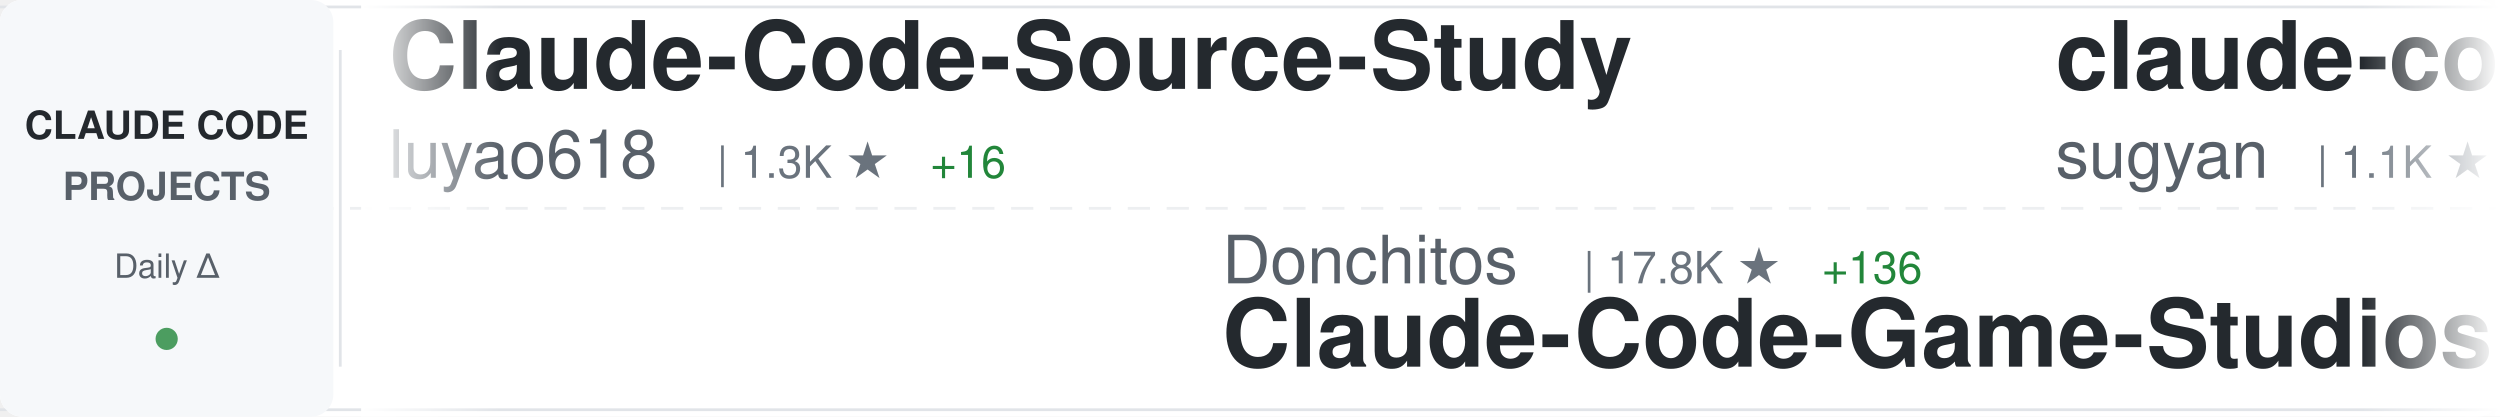
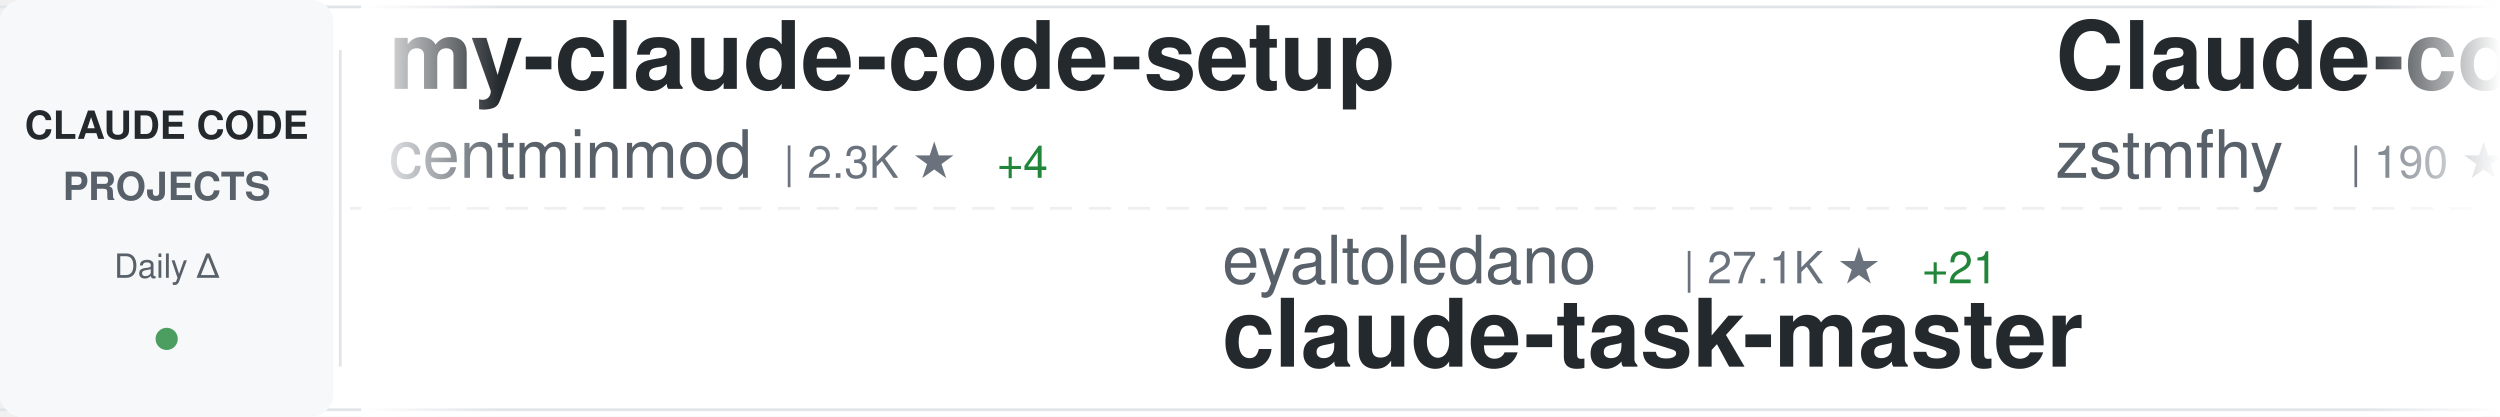
<svg xmlns="http://www.w3.org/2000/svg" width="900" height="150">
  <defs>
    <linearGradient id="awesomeLeftFade" x1="0%" y1="0%" x2="100%" y2="0%">
      <stop offset="0%" style="stop-color:#ffffff;stop-opacity:1" />
      <stop offset="100%" style="stop-color:#ffffff;stop-opacity:0" />
    </linearGradient>
    <linearGradient id="awesomeRightFade" x1="0%" y1="0%" x2="100%" y2="0%">
      <stop offset="0%" style="stop-color:#ffffff;stop-opacity:0" />
      <stop offset="100%" style="stop-color:#ffffff;stop-opacity:1" />
    </linearGradient>
  </defs>
  <rect width="900" height="150" fill="#ffffff" rx="8" />
  <rect x="0" y="2" width="900" height="1" fill="#e1e4e8" />
  <rect x="0" y="147" width="900" height="1" fill="#e1e4e8" />
  <line x1="0" y1="75" x2="900" y2="75" stroke="#e1e4e8" stroke-width="1" stroke-dasharray="8 6" opacity="0.6" />
  <rect x="0" y="0" width="120" height="150" fill="#f6f8fa" rx="8" />
  <text x="60" y="50" font-family="-apple-system, BlinkMacSystemFont, 'Segoe UI', Helvetica, Arial, sans-serif" font-size="14" font-weight="600" fill="#24292e" text-anchor="middle">CLAUDE CODE</text>
  <text x="60" y="72" font-family="-apple-system, BlinkMacSystemFont, 'Segoe UI', Helvetica, Arial, sans-serif" font-size="14" font-weight="600" fill="#586069" text-anchor="middle">PROJECTS</text>
  <text x="60" y="100" font-family="-apple-system, BlinkMacSystemFont, 'Segoe UI', Helvetica, Arial, sans-serif" font-size="12" font-weight="500" fill="#586069" text-anchor="middle">Daily Δ</text>
  <circle cx="60" cy="122" r="4" fill="#22863a" opacity="0.8" />
  <rect x="122" y="18" width="1" height="114" fill="#e1e4e8" />
  <clipPath id="awesomeTickerClip">
    <rect x="130" y="0" width="770" height="150" />
  </clipPath>
  <g clip-path="url(#awesomeTickerClip)">
    <g id="awesomeTickerItems">
      <animateTransform attributeName="transform" attributeType="XML" type="translate" from="0 0" to="-3000 0" dur="54s" repeatCount="indefinite" />
      <g transform="translate(0, 0)">
-         <text x="140" y="32" font-family="-apple-system, BlinkMacSystemFont, 'Segoe UI', Helvetica, Arial, sans-serif" font-size="34" font-weight="600" fill="#24292e">Claude-Code-Source-Study</text>
-         <text x="140" y="64" font-family="-apple-system, BlinkMacSystemFont, 'Segoe UI', Helvetica, Arial, sans-serif" font-size="24" font-weight="400" fill="#586069">luyao618</text>
-         <text x="258" y="64" font-family="-apple-system, BlinkMacSystemFont, 'Segoe UI', Helvetica, Arial, sans-serif" font-size="16" font-weight="500" fill="#6a737d">| 1.3K ★</text>
-         <text x="335" y="64" font-family="-apple-system, BlinkMacSystemFont, 'Segoe UI', Helvetica, Arial, sans-serif" font-size="16" font-weight="500" fill="#22863a"> +16</text>
+         <text x="140" y="32" font-family="-apple-system, BlinkMacSystemFont, 'Segoe UI', Helvetica, Arial, sans-serif" font-size="34" font-weight="600" fill="#24292e">my-claude-code-setup</text>
+         <text x="140" y="64" font-family="-apple-system, BlinkMacSystemFont, 'Segoe UI', Helvetica, Arial, sans-serif" font-size="24" font-weight="400" fill="#586069">centminmod</text>
+         <text x="282" y="64" font-family="-apple-system, BlinkMacSystemFont, 'Segoe UI', Helvetica, Arial, sans-serif" font-size="16" font-weight="500" fill="#6a737d">| 2.3K ★</text>
+         <text x="359" y="64" font-family="-apple-system, BlinkMacSystemFont, 'Segoe UI', Helvetica, Arial, sans-serif" font-size="16" font-weight="500" fill="#22863a"> +4</text>
      </g>
      <g transform="translate(300, 0)">
-         <text x="140" y="102" font-family="-apple-system, BlinkMacSystemFont, 'Segoe UI', Helvetica, Arial, sans-serif" font-size="24" font-weight="400" fill="#586069">Donchitos</text>
-         <text x="270" y="102" font-family="-apple-system, BlinkMacSystemFont, 'Segoe UI', Helvetica, Arial, sans-serif" font-size="16" font-weight="500" fill="#6a737d">| 17.8K ★</text>
-         <text x="356" y="102" font-family="-apple-system, BlinkMacSystemFont, 'Segoe UI', Helvetica, Arial, sans-serif" font-size="16" font-weight="500" fill="#22863a"> +136</text>
-         <text x="140" y="132" font-family="-apple-system, BlinkMacSystemFont, 'Segoe UI', Helvetica, Arial, sans-serif" font-size="34" font-weight="600" fill="#24292e">Claude-Code-Game-Studios</text>
+         <text x="140" y="102" font-family="-apple-system, BlinkMacSystemFont, 'Segoe UI', Helvetica, Arial, sans-serif" font-size="24" font-weight="400" fill="#586069">eyaltoledano</text>
+         <text x="306" y="102" font-family="-apple-system, BlinkMacSystemFont, 'Segoe UI', Helvetica, Arial, sans-serif" font-size="16" font-weight="500" fill="#6a737d">| 27.1K ★</text>
+         <text x="392" y="102" font-family="-apple-system, BlinkMacSystemFont, 'Segoe UI', Helvetica, Arial, sans-serif" font-size="16" font-weight="500" fill="#22863a"> +21</text>
+         <text x="140" y="132" font-family="-apple-system, BlinkMacSystemFont, 'Segoe UI', Helvetica, Arial, sans-serif" font-size="34" font-weight="600" fill="#24292e">claude-task-master</text>
      </g>
      <g transform="translate(600, 0)">
-         <text x="140" y="32" font-family="-apple-system, BlinkMacSystemFont, 'Segoe UI', Helvetica, Arial, sans-serif" font-size="34" font-weight="600" fill="#24292e">claude-code-webui</text>
-         <text x="140" y="64" font-family="-apple-system, BlinkMacSystemFont, 'Segoe UI', Helvetica, Arial, sans-serif" font-size="24" font-weight="400" fill="#586069">sugyan</text>
-         <text x="234" y="64" font-family="-apple-system, BlinkMacSystemFont, 'Segoe UI', Helvetica, Arial, sans-serif" font-size="16" font-weight="500" fill="#6a737d">| 1.1K ★</text>
-         <text x="311" y="64" font-family="-apple-system, BlinkMacSystemFont, 'Segoe UI', Helvetica, Arial, sans-serif" font-size="16" font-weight="500" fill="#22863a"> +5</text>
+         <text x="140" y="32" font-family="-apple-system, BlinkMacSystemFont, 'Segoe UI', Helvetica, Arial, sans-serif" font-size="34" font-weight="600" fill="#24292e">Claude-code</text>
+         <text x="140" y="64" font-family="-apple-system, BlinkMacSystemFont, 'Segoe UI', Helvetica, Arial, sans-serif" font-size="24" font-weight="400" fill="#586069">zstmfhy</text>
+         <text x="246" y="64" font-family="-apple-system, BlinkMacSystemFont, 'Segoe UI', Helvetica, Arial, sans-serif" font-size="16" font-weight="500" fill="#6a737d">| 190 ★</text>
      </g>
      <g transform="translate(900, 0)">
-         <text x="140" y="102" font-family="-apple-system, BlinkMacSystemFont, 'Segoe UI', Helvetica, Arial, sans-serif" font-size="24" font-weight="400" fill="#586069">ghuntley</text>
-         <text x="258" y="102" font-family="-apple-system, BlinkMacSystemFont, 'Segoe UI', Helvetica, Arial, sans-serif" font-size="16" font-weight="500" fill="#6a737d">| 975 ★</text>
-         <text x="140" y="132" font-family="-apple-system, BlinkMacSystemFont, 'Segoe UI', Helvetica, Arial, sans-serif" font-size="34" font-weight="600" fill="#24292e">claude-code-source-code-...</text>
+         <text x="140" y="102" font-family="-apple-system, BlinkMacSystemFont, 'Segoe UI', Helvetica, Arial, sans-serif" font-size="24" font-weight="400" fill="#586069">lorryjovens-hub</text>
+         <text x="342" y="102" font-family="-apple-system, BlinkMacSystemFont, 'Segoe UI', Helvetica, Arial, sans-serif" font-size="16" font-weight="500" fill="#6a737d">| 1.5K ★</text>
+         <text x="419" y="102" font-family="-apple-system, BlinkMacSystemFont, 'Segoe UI', Helvetica, Arial, sans-serif" font-size="16" font-weight="500" fill="#22863a"> +5</text>
+         <text x="140" y="132" font-family="-apple-system, BlinkMacSystemFont, 'Segoe UI', Helvetica, Arial, sans-serif" font-size="34" font-weight="600" fill="#24292e">claude-code-rust</text>
      </g>
      <g transform="translate(1200, 0)">
-         <text x="140" y="32" font-family="-apple-system, BlinkMacSystemFont, 'Segoe UI', Helvetica, Arial, sans-serif" font-size="34" font-weight="600" fill="#24292e">claude-code-hooks-master...</text>
-         <text x="140" y="64" font-family="-apple-system, BlinkMacSystemFont, 'Segoe UI', Helvetica, Arial, sans-serif" font-size="24" font-weight="400" fill="#586069">disler</text>
-         <text x="234" y="64" font-family="-apple-system, BlinkMacSystemFont, 'Segoe UI', Helvetica, Arial, sans-serif" font-size="16" font-weight="500" fill="#6a737d">| 3.6K ★</text>
-         <text x="311" y="64" font-family="-apple-system, BlinkMacSystemFont, 'Segoe UI', Helvetica, Arial, sans-serif" font-size="16" font-weight="500" fill="#22863a"> +3</text>
+         <text x="140" y="32" font-family="-apple-system, BlinkMacSystemFont, 'Segoe UI', Helvetica, Arial, sans-serif" font-size="34" font-weight="600" fill="#24292e">skills</text>
+         <text x="140" y="64" font-family="-apple-system, BlinkMacSystemFont, 'Segoe UI', Helvetica, Arial, sans-serif" font-size="24" font-weight="400" fill="#586069">anthropics</text>
+         <text x="282" y="64" font-family="-apple-system, BlinkMacSystemFont, 'Segoe UI', Helvetica, Arial, sans-serif" font-size="16" font-weight="500" fill="#6a737d">| 130.8K ★</text>
+         <text x="377" y="64" font-family="-apple-system, BlinkMacSystemFont, 'Segoe UI', Helvetica, Arial, sans-serif" font-size="16" font-weight="500" fill="#22863a"> +699</text>
      </g>
      <g transform="translate(1500, 0)">
        <text x="140" y="102" font-family="-apple-system, BlinkMacSystemFont, 'Segoe UI', Helvetica, Arial, sans-serif" font-size="24" font-weight="400" fill="#586069">anthropics</text>
-         <text x="282" y="102" font-family="-apple-system, BlinkMacSystemFont, 'Segoe UI', Helvetica, Arial, sans-serif" font-size="16" font-weight="500" fill="#6a737d">| 817 ★</text>
-         <text x="350" y="102" font-family="-apple-system, BlinkMacSystemFont, 'Segoe UI', Helvetica, Arial, sans-serif" font-size="16" font-weight="500" fill="#22863a"> +3</text>
-         <text x="140" y="132" font-family="-apple-system, BlinkMacSystemFont, 'Segoe UI', Helvetica, Arial, sans-serif" font-size="34" font-weight="600" fill="#24292e">claude-code-base-action</text>
+         <text x="282" y="102" font-family="-apple-system, BlinkMacSystemFont, 'Segoe UI', Helvetica, Arial, sans-serif" font-size="16" font-weight="500" fill="#6a737d">| 18.9K ★</text>
+         <text x="368" y="102" font-family="-apple-system, BlinkMacSystemFont, 'Segoe UI', Helvetica, Arial, sans-serif" font-size="16" font-weight="500" fill="#22863a"> +98</text>
+         <text x="140" y="132" font-family="-apple-system, BlinkMacSystemFont, 'Segoe UI', Helvetica, Arial, sans-serif" font-size="34" font-weight="600" fill="#24292e">claude-plugins-official</text>
      </g>
      <g transform="translate(1800, 0)">
-         <text x="140" y="32" font-family="-apple-system, BlinkMacSystemFont, 'Segoe UI', Helvetica, Arial, sans-serif" font-size="34" font-weight="600" fill="#24292e">ClaudeCodeAgents</text>
-         <text x="140" y="64" font-family="-apple-system, BlinkMacSystemFont, 'Segoe UI', Helvetica, Arial, sans-serif" font-size="24" font-weight="400" fill="#586069">darcyegb</text>
-         <text x="258" y="64" font-family="-apple-system, BlinkMacSystemFont, 'Segoe UI', Helvetica, Arial, sans-serif" font-size="16" font-weight="500" fill="#6a737d">| 686 ★</text>
+         <text x="140" y="32" font-family="-apple-system, BlinkMacSystemFont, 'Segoe UI', Helvetica, Arial, sans-serif" font-size="34" font-weight="600" fill="#24292e">awesome-claude-code-tool...</text>
+         <text x="140" y="64" font-family="-apple-system, BlinkMacSystemFont, 'Segoe UI', Helvetica, Arial, sans-serif" font-size="24" font-weight="400" fill="#586069">rohitg00</text>
+         <text x="258" y="64" font-family="-apple-system, BlinkMacSystemFont, 'Segoe UI', Helvetica, Arial, sans-serif" font-size="16" font-weight="500" fill="#6a737d">| 1.6K ★</text>
+         <text x="335" y="64" font-family="-apple-system, BlinkMacSystemFont, 'Segoe UI', Helvetica, Arial, sans-serif" font-size="16" font-weight="500" fill="#22863a"> +9</text>
      </g>
      <g transform="translate(2100, 0)">
-         <text x="140" y="102" font-family="-apple-system, BlinkMacSystemFont, 'Segoe UI', Helvetica, Arial, sans-serif" font-size="24" font-weight="400" fill="#586069">zstmfhy</text>
-         <text x="246" y="102" font-family="-apple-system, BlinkMacSystemFont, 'Segoe UI', Helvetica, Arial, sans-serif" font-size="16" font-weight="500" fill="#6a737d">| 190 ★</text>
-         <text x="140" y="132" font-family="-apple-system, BlinkMacSystemFont, 'Segoe UI', Helvetica, Arial, sans-serif" font-size="34" font-weight="600" fill="#24292e">Claude-code</text>
+         <text x="140" y="102" font-family="-apple-system, BlinkMacSystemFont, 'Segoe UI', Helvetica, Arial, sans-serif" font-size="24" font-weight="400" fill="#586069">qwibitai</text>
+         <text x="258" y="102" font-family="-apple-system, BlinkMacSystemFont, 'Segoe UI', Helvetica, Arial, sans-serif" font-size="16" font-weight="500" fill="#6a737d">| 28.7K ★</text>
+         <text x="344" y="102" font-family="-apple-system, BlinkMacSystemFont, 'Segoe UI', Helvetica, Arial, sans-serif" font-size="16" font-weight="500" fill="#22863a"> +34</text>
+         <text x="140" y="132" font-family="-apple-system, BlinkMacSystemFont, 'Segoe UI', Helvetica, Arial, sans-serif" font-size="34" font-weight="600" fill="#24292e">nanoclaw</text>
      </g>
      <g transform="translate(2400, 0)">
-         <text x="140" y="32" font-family="-apple-system, BlinkMacSystemFont, 'Segoe UI', Helvetica, Arial, sans-serif" font-size="34" font-weight="600" fill="#24292e">claude-task-master</text>
-         <text x="140" y="64" font-family="-apple-system, BlinkMacSystemFont, 'Segoe UI', Helvetica, Arial, sans-serif" font-size="24" font-weight="400" fill="#586069">eyaltoledano</text>
-         <text x="306" y="64" font-family="-apple-system, BlinkMacSystemFont, 'Segoe UI', Helvetica, Arial, sans-serif" font-size="16" font-weight="500" fill="#6a737d">| 27.1K ★</text>
-         <text x="392" y="64" font-family="-apple-system, BlinkMacSystemFont, 'Segoe UI', Helvetica, Arial, sans-serif" font-size="16" font-weight="500" fill="#22863a"> +24</text>
+         <text x="140" y="32" font-family="-apple-system, BlinkMacSystemFont, 'Segoe UI', Helvetica, Arial, sans-serif" font-size="34" font-weight="600" fill="#24292e">claude-code-local</text>
+         <text x="140" y="64" font-family="-apple-system, BlinkMacSystemFont, 'Segoe UI', Helvetica, Arial, sans-serif" font-size="24" font-weight="400" fill="#586069">nicedreamzapp</text>
+         <text x="318" y="64" font-family="-apple-system, BlinkMacSystemFont, 'Segoe UI', Helvetica, Arial, sans-serif" font-size="16" font-weight="500" fill="#6a737d">| 2.5K ★</text>
+         <text x="395" y="64" font-family="-apple-system, BlinkMacSystemFont, 'Segoe UI', Helvetica, Arial, sans-serif" font-size="16" font-weight="500" fill="#22863a"> +18</text>
      </g>
      <g transform="translate(2700, 0)">
-         <text x="140" y="102" font-family="-apple-system, BlinkMacSystemFont, 'Segoe UI', Helvetica, Arial, sans-serif" font-size="24" font-weight="400" fill="#586069">edmund-io</text>
-         <text x="270" y="102" font-family="-apple-system, BlinkMacSystemFont, 'Segoe UI', Helvetica, Arial, sans-serif" font-size="16" font-weight="500" fill="#6a737d">| 1.4K ★</text>
-         <text x="347" y="102" font-family="-apple-system, BlinkMacSystemFont, 'Segoe UI', Helvetica, Arial, sans-serif" font-size="16" font-weight="500" fill="#22863a"> +3</text>
-         <text x="140" y="132" font-family="-apple-system, BlinkMacSystemFont, 'Segoe UI', Helvetica, Arial, sans-serif" font-size="34" font-weight="600" fill="#24292e">edmunds-claude-code</text>
+         <text x="140" y="102" font-family="-apple-system, BlinkMacSystemFont, 'Segoe UI', Helvetica, Arial, sans-serif" font-size="24" font-weight="400" fill="#586069">Donchitos</text>
+         <text x="270" y="102" font-family="-apple-system, BlinkMacSystemFont, 'Segoe UI', Helvetica, Arial, sans-serif" font-size="16" font-weight="500" fill="#6a737d">| 17.8K ★</text>
+         <text x="356" y="102" font-family="-apple-system, BlinkMacSystemFont, 'Segoe UI', Helvetica, Arial, sans-serif" font-size="16" font-weight="500" fill="#22863a"> +122</text>
+         <text x="140" y="132" font-family="-apple-system, BlinkMacSystemFont, 'Segoe UI', Helvetica, Arial, sans-serif" font-size="34" font-weight="600" fill="#24292e">Claude-Code-Game-Studios</text>
      </g>
      <g transform="translate(3000, 0)">
-         <text x="140" y="32" font-family="-apple-system, BlinkMacSystemFont, 'Segoe UI', Helvetica, Arial, sans-serif" font-size="34" font-weight="600" fill="#24292e">Claude-Code-Source-Study</text>
-         <text x="140" y="64" font-family="-apple-system, BlinkMacSystemFont, 'Segoe UI', Helvetica, Arial, sans-serif" font-size="24" font-weight="400" fill="#586069">luyao618</text>
-         <text x="258" y="64" font-family="-apple-system, BlinkMacSystemFont, 'Segoe UI', Helvetica, Arial, sans-serif" font-size="16" font-weight="500" fill="#6a737d">| 1.3K ★</text>
-         <text x="335" y="64" font-family="-apple-system, BlinkMacSystemFont, 'Segoe UI', Helvetica, Arial, sans-serif" font-size="16" font-weight="500" fill="#22863a"> +16</text>
+         <text x="140" y="32" font-family="-apple-system, BlinkMacSystemFont, 'Segoe UI', Helvetica, Arial, sans-serif" font-size="34" font-weight="600" fill="#24292e">my-claude-code-setup</text>
+         <text x="140" y="64" font-family="-apple-system, BlinkMacSystemFont, 'Segoe UI', Helvetica, Arial, sans-serif" font-size="24" font-weight="400" fill="#586069">centminmod</text>
+         <text x="282" y="64" font-family="-apple-system, BlinkMacSystemFont, 'Segoe UI', Helvetica, Arial, sans-serif" font-size="16" font-weight="500" fill="#6a737d">| 2.3K ★</text>
+         <text x="359" y="64" font-family="-apple-system, BlinkMacSystemFont, 'Segoe UI', Helvetica, Arial, sans-serif" font-size="16" font-weight="500" fill="#22863a"> +4</text>
      </g>
      <g transform="translate(3300, 0)">
-         <text x="140" y="102" font-family="-apple-system, BlinkMacSystemFont, 'Segoe UI', Helvetica, Arial, sans-serif" font-size="24" font-weight="400" fill="#586069">Donchitos</text>
-         <text x="270" y="102" font-family="-apple-system, BlinkMacSystemFont, 'Segoe UI', Helvetica, Arial, sans-serif" font-size="16" font-weight="500" fill="#6a737d">| 17.8K ★</text>
-         <text x="356" y="102" font-family="-apple-system, BlinkMacSystemFont, 'Segoe UI', Helvetica, Arial, sans-serif" font-size="16" font-weight="500" fill="#22863a"> +136</text>
-         <text x="140" y="132" font-family="-apple-system, BlinkMacSystemFont, 'Segoe UI', Helvetica, Arial, sans-serif" font-size="34" font-weight="600" fill="#24292e">Claude-Code-Game-Studios</text>
+         <text x="140" y="102" font-family="-apple-system, BlinkMacSystemFont, 'Segoe UI', Helvetica, Arial, sans-serif" font-size="24" font-weight="400" fill="#586069">eyaltoledano</text>
+         <text x="306" y="102" font-family="-apple-system, BlinkMacSystemFont, 'Segoe UI', Helvetica, Arial, sans-serif" font-size="16" font-weight="500" fill="#6a737d">| 27.1K ★</text>
+         <text x="392" y="102" font-family="-apple-system, BlinkMacSystemFont, 'Segoe UI', Helvetica, Arial, sans-serif" font-size="16" font-weight="500" fill="#22863a"> +21</text>
+         <text x="140" y="132" font-family="-apple-system, BlinkMacSystemFont, 'Segoe UI', Helvetica, Arial, sans-serif" font-size="34" font-weight="600" fill="#24292e">claude-task-master</text>
      </g>
      <g transform="translate(3600, 0)">
-         <text x="140" y="32" font-family="-apple-system, BlinkMacSystemFont, 'Segoe UI', Helvetica, Arial, sans-serif" font-size="34" font-weight="600" fill="#24292e">claude-code-webui</text>
-         <text x="140" y="64" font-family="-apple-system, BlinkMacSystemFont, 'Segoe UI', Helvetica, Arial, sans-serif" font-size="24" font-weight="400" fill="#586069">sugyan</text>
-         <text x="234" y="64" font-family="-apple-system, BlinkMacSystemFont, 'Segoe UI', Helvetica, Arial, sans-serif" font-size="16" font-weight="500" fill="#6a737d">| 1.1K ★</text>
-         <text x="311" y="64" font-family="-apple-system, BlinkMacSystemFont, 'Segoe UI', Helvetica, Arial, sans-serif" font-size="16" font-weight="500" fill="#22863a"> +5</text>
+         <text x="140" y="32" font-family="-apple-system, BlinkMacSystemFont, 'Segoe UI', Helvetica, Arial, sans-serif" font-size="34" font-weight="600" fill="#24292e">Claude-code</text>
+         <text x="140" y="64" font-family="-apple-system, BlinkMacSystemFont, 'Segoe UI', Helvetica, Arial, sans-serif" font-size="24" font-weight="400" fill="#586069">zstmfhy</text>
+         <text x="246" y="64" font-family="-apple-system, BlinkMacSystemFont, 'Segoe UI', Helvetica, Arial, sans-serif" font-size="16" font-weight="500" fill="#6a737d">| 190 ★</text>
      </g>
      <g transform="translate(3900, 0)">
-         <text x="140" y="102" font-family="-apple-system, BlinkMacSystemFont, 'Segoe UI', Helvetica, Arial, sans-serif" font-size="24" font-weight="400" fill="#586069">ghuntley</text>
-         <text x="258" y="102" font-family="-apple-system, BlinkMacSystemFont, 'Segoe UI', Helvetica, Arial, sans-serif" font-size="16" font-weight="500" fill="#6a737d">| 975 ★</text>
-         <text x="140" y="132" font-family="-apple-system, BlinkMacSystemFont, 'Segoe UI', Helvetica, Arial, sans-serif" font-size="34" font-weight="600" fill="#24292e">claude-code-source-code-...</text>
+         <text x="140" y="102" font-family="-apple-system, BlinkMacSystemFont, 'Segoe UI', Helvetica, Arial, sans-serif" font-size="24" font-weight="400" fill="#586069">lorryjovens-hub</text>
+         <text x="342" y="102" font-family="-apple-system, BlinkMacSystemFont, 'Segoe UI', Helvetica, Arial, sans-serif" font-size="16" font-weight="500" fill="#6a737d">| 1.5K ★</text>
+         <text x="419" y="102" font-family="-apple-system, BlinkMacSystemFont, 'Segoe UI', Helvetica, Arial, sans-serif" font-size="16" font-weight="500" fill="#22863a"> +5</text>
+         <text x="140" y="132" font-family="-apple-system, BlinkMacSystemFont, 'Segoe UI', Helvetica, Arial, sans-serif" font-size="34" font-weight="600" fill="#24292e">claude-code-rust</text>
      </g>
    </g>
  </g>
  <rect x="130" y="0" width="50" height="150" fill="url(#awesomeLeftFade)" />
  <rect x="850" y="0" width="50" height="150" fill="url(#awesomeRightFade)" />
</svg>
